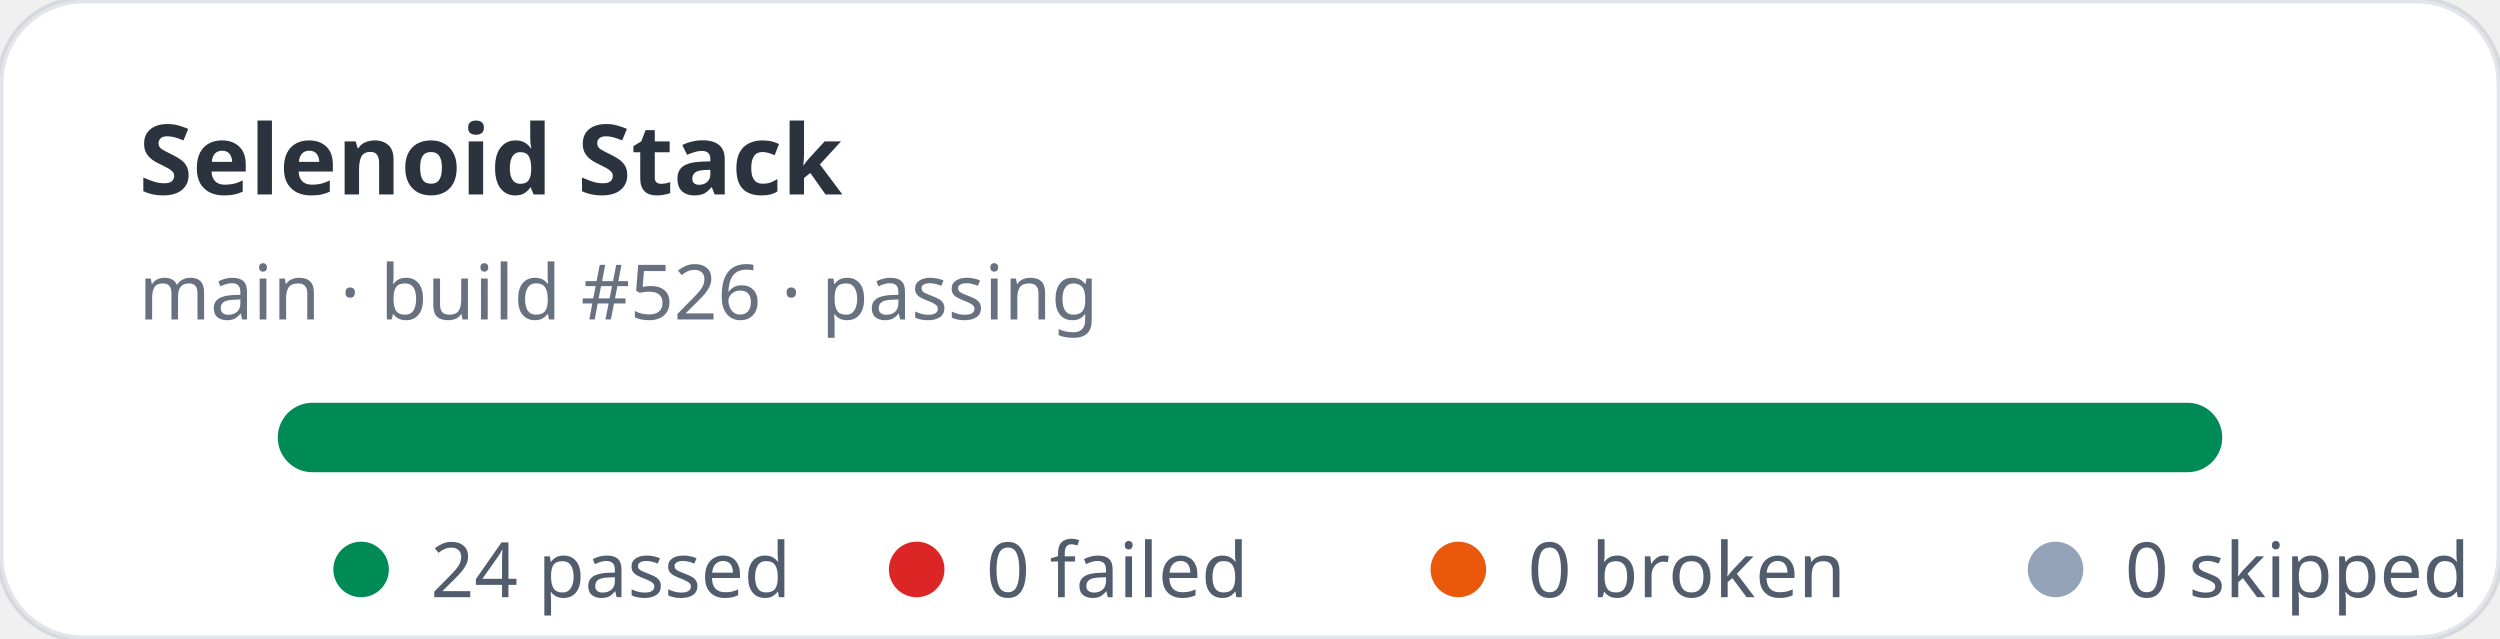
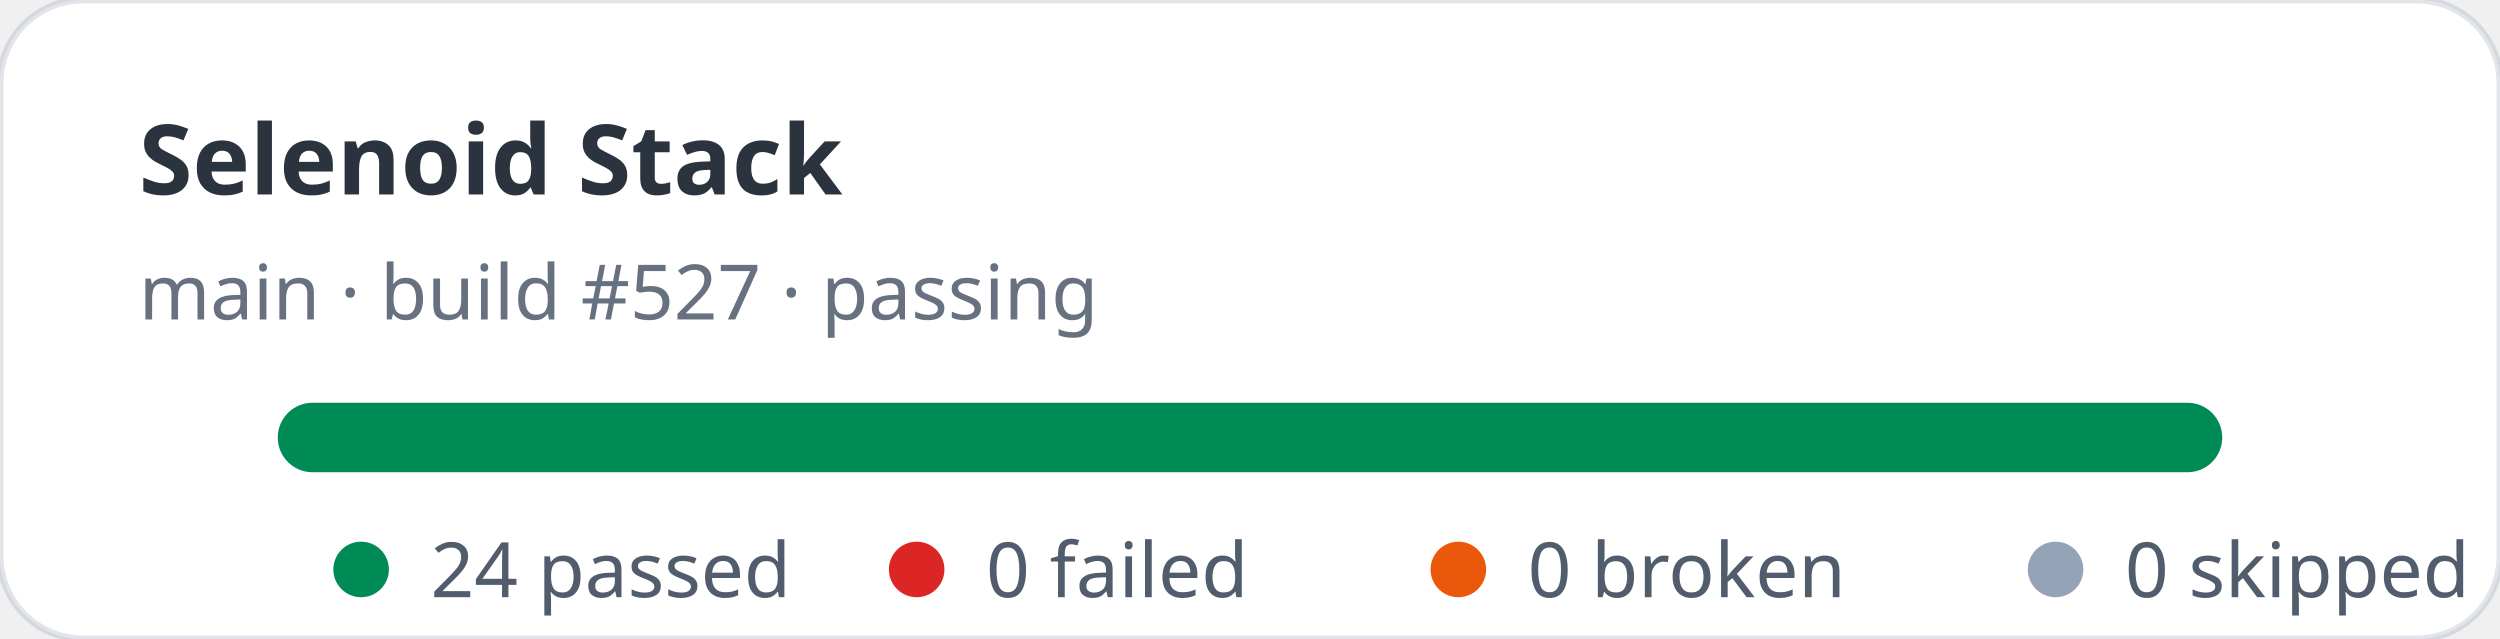
<svg xmlns="http://www.w3.org/2000/svg" width="360" height="92" viewBox="0 0 360 92" role="img" aria-label="Selenoid Stack stats: 24 passed, 0 failed">
  <rect width="360" height="92" rx="12" fill="#ffffff" stroke="rgba(11,48,86,0.12)" />
  <text x="20" y="28" fill="rgba(1,10,24,0.83)" font-family="ui-sans-serif,system-ui,sans-serif" font-size="14" font-weight="700">Selenoid Stack</text>
-   <text x="20" y="46" fill="rgba(2,19,44,0.6)" font-family="ui-sans-serif,system-ui,sans-serif" font-size="11">main · build #526 · passing</text>
+   <text x="20" y="46" fill="rgba(2,19,44,0.6)" font-family="ui-sans-serif,system-ui,sans-serif" font-size="11">main · build #527 · passing</text>
  <rect x="40" y="58" width="280" height="10" rx="5" fill="#e2e8f0" />
  <rect x="40" y="58" width="280" height="10" rx="5" fill="#008a56" />
  <g font-family="ui-sans-serif,system-ui,sans-serif" font-size="11" fill="rgba(1,18,40,0.68)">
    <circle cx="52" cy="82" r="4" fill="#008a56" />
    <text x="62" y="86">24 passed</text>
    <circle cx="132" cy="82" r="4" fill="#dc2626" />
    <text x="142" y="86">0 failed</text>
    <circle cx="210" cy="82" r="4" fill="#ea580c" />
    <text x="220" y="86">0 broken</text>
    <circle cx="296" cy="82" r="4" fill="#94a3b8" />
    <text x="306" y="86">0 skipped</text>
  </g>
</svg>
